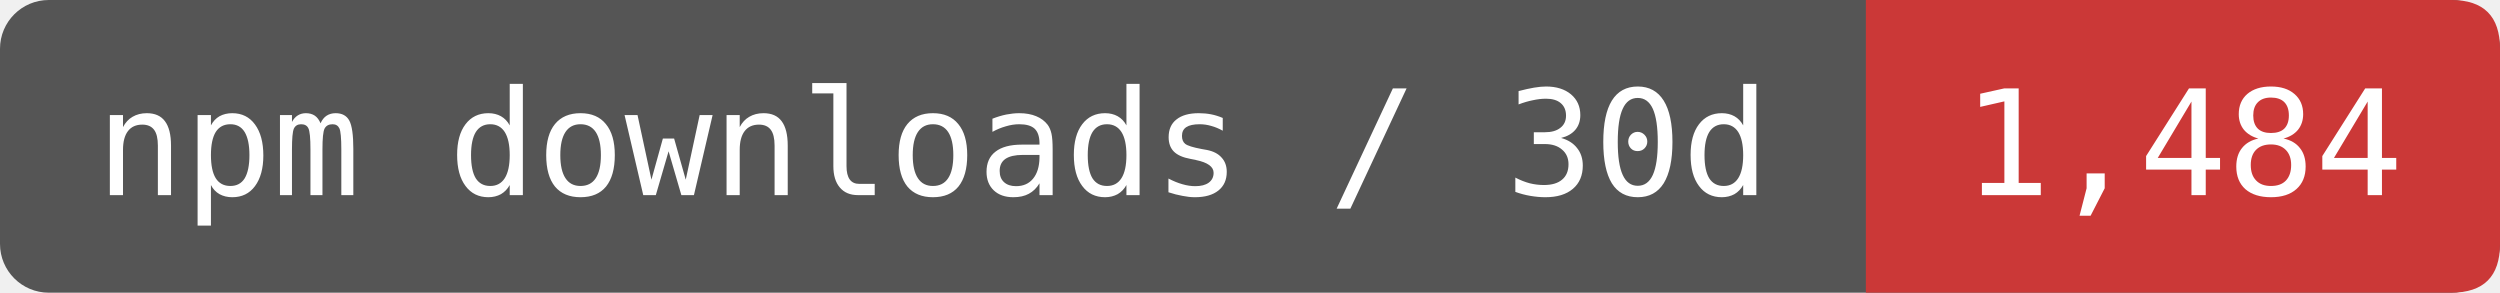
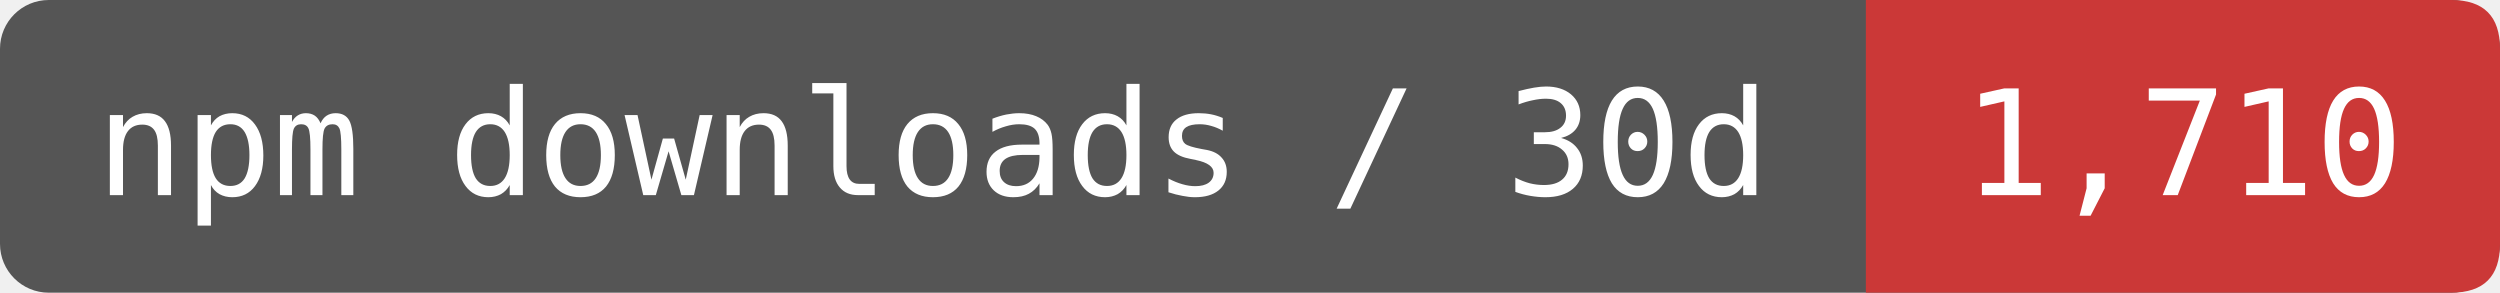
- <svg xmlns="http://www.w3.org/2000/svg" width="170.833" height="20" viewBox="0 0 205 24" role="img" aria-label="npm downloads / 30d: 1,484">
+ <svg xmlns="http://www.w3.org/2000/svg" width="170.833" height="20" viewBox="0 0 205 24" role="img" aria-label="npm downloads / 30d: 1,710">
  <rect width="205" height="24" rx="4" fill="#555" />
  <path d="M153 0H201Q205 0 205 4V20Q205 24 201 24H153Z" fill="#CB3837" />
  <g fill="#fff" font-family="DejaVu Sans Mono,monospace" font-size="12" text-anchor="middle">
    <text x="76.5" y="16">npm downloads / 30d</text>
-     <text x="179" y="16">1,484</text>
+     <text x="179" y="16">1,710</text>
  </g>
</svg>
